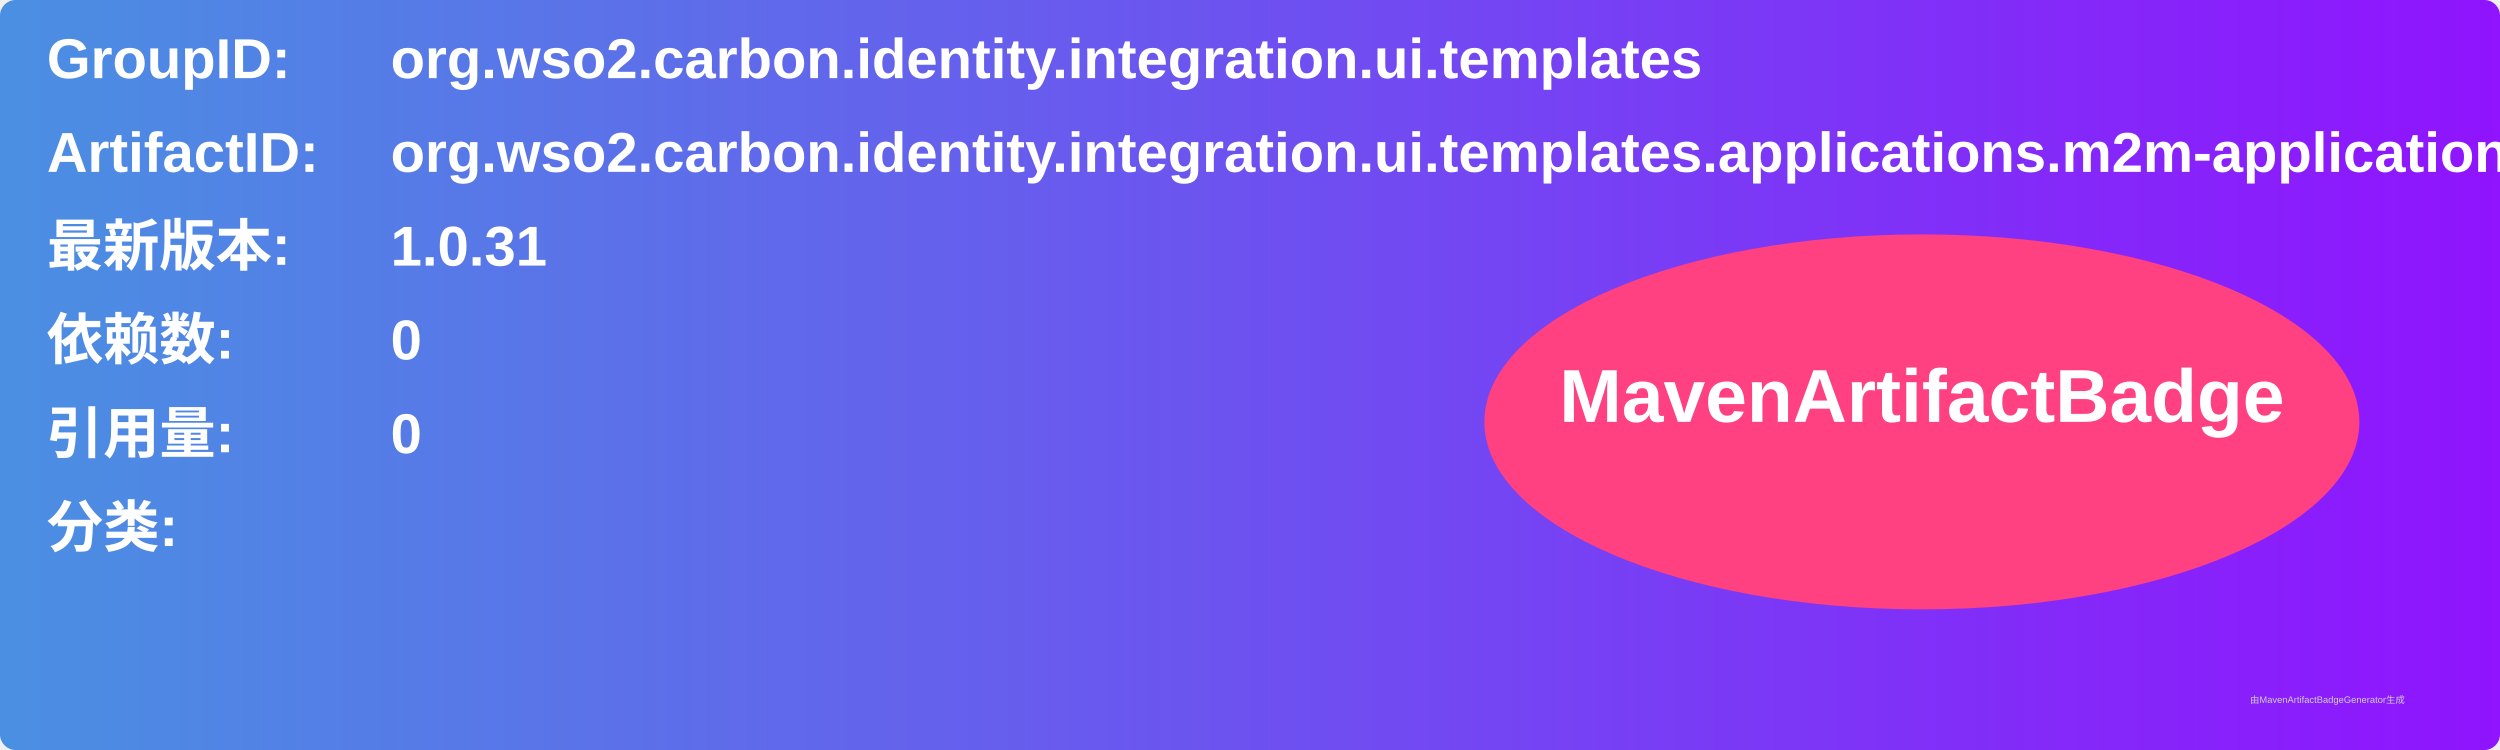
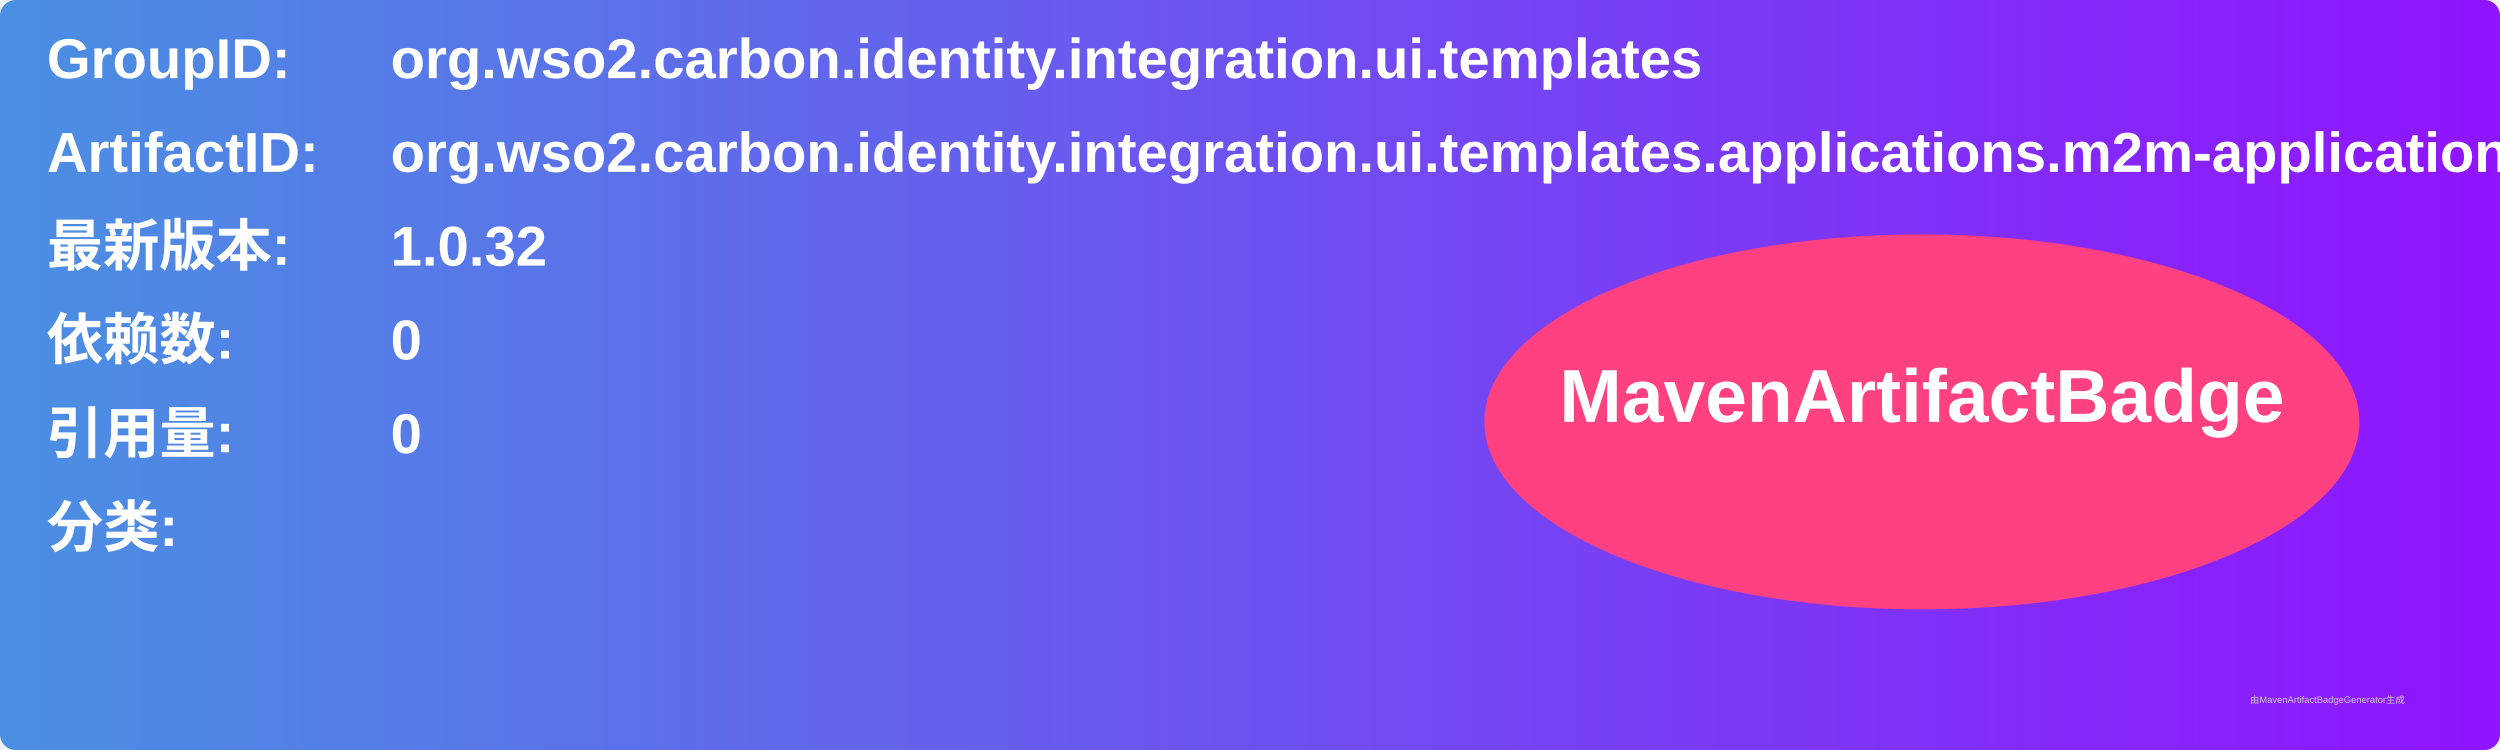
<svg xmlns="http://www.w3.org/2000/svg" width="800" height="240" viewBox="0 0 800 240">
  <linearGradient id="grad" x1="0%" y1="0%" x2="100%" y2="0%">
    <stop offset="0%" stop-color="#4a90e2" />
    <stop offset="100%" stop-color="#9013fe" />
  </linearGradient>
  <rect width="100%" height="100%" rx="5" ry="5" fill="url(#grad)" />
  <g transform="translate(15, 15)">
    <text x="0" y="10" font-family="Arial" font-size="18" fill="white" font-weight="bold" width="260">GroupID:</text>
    <text x="110" y="10" font-family="Arial" font-size="18" fill="white" font-weight="bold" width="460">org.wso2.carbon.identity.integration.ui.templates</text>
    <text x="0" y="40" font-family="Arial" font-size="18" fill="white" font-weight="bold" width="260">ArtifactID:</text>
    <text x="110" y="40" font-family="Arial" font-size="18" fill="white" font-weight="bold" width="460">org.wso2.carbon.identity.integration.ui.templates.applications.m2m-application</text>
    <text x="0" y="70" font-family="Arial" font-size="18" fill="white" font-weight="bold">最新版本:</text>
    <text x="110" y="70" font-family="Arial" font-size="18" fill="white" font-weight="bold">
-       <tspan font-weight="bold">1.0.31</tspan>
+       <tspan font-weight="bold">1.0.32</tspan>
    </text>
    <text x="0" y="100" font-family="Arial" font-size="18" fill="white" font-weight="bold">依赖数: </text>
    <text x="110" y="100" font-family="Arial" font-size="18" fill="white">
      <tspan font-weight="bold">0</tspan>
    </text>
    <text x="0" y="130" font-family="Arial" font-size="18" fill="white" font-weight="bold">引用量: </text>
    <text x="110" y="130" font-family="Arial" font-size="18" fill="white">
      <tspan font-weight="bold">0</tspan>
    </text>
    <text x="0" y="160" font-family="Arial" font-size="18" fill="white" font-weight="bold">分类:</text>
    <text x="10" y="190" font-family="Arial" font-size="10" fill="white">
      <tspan font-weight="bold" />
    </text>
    <ellipse cx="600" cy="120" rx="140" ry="60" fill="#ff4081" />
    <text x="600" y="120" text-anchor="middle" font-family="Arial" font-size="24" fill="white" font-weight="bold">MavenArtifactBadge</text>
  </g>
  <text x="720" y="225" font-family="Arial" font-size="3" fill="#d0d0d0">由MavenArtifactBadgeGenerator生成</text>
</svg>
